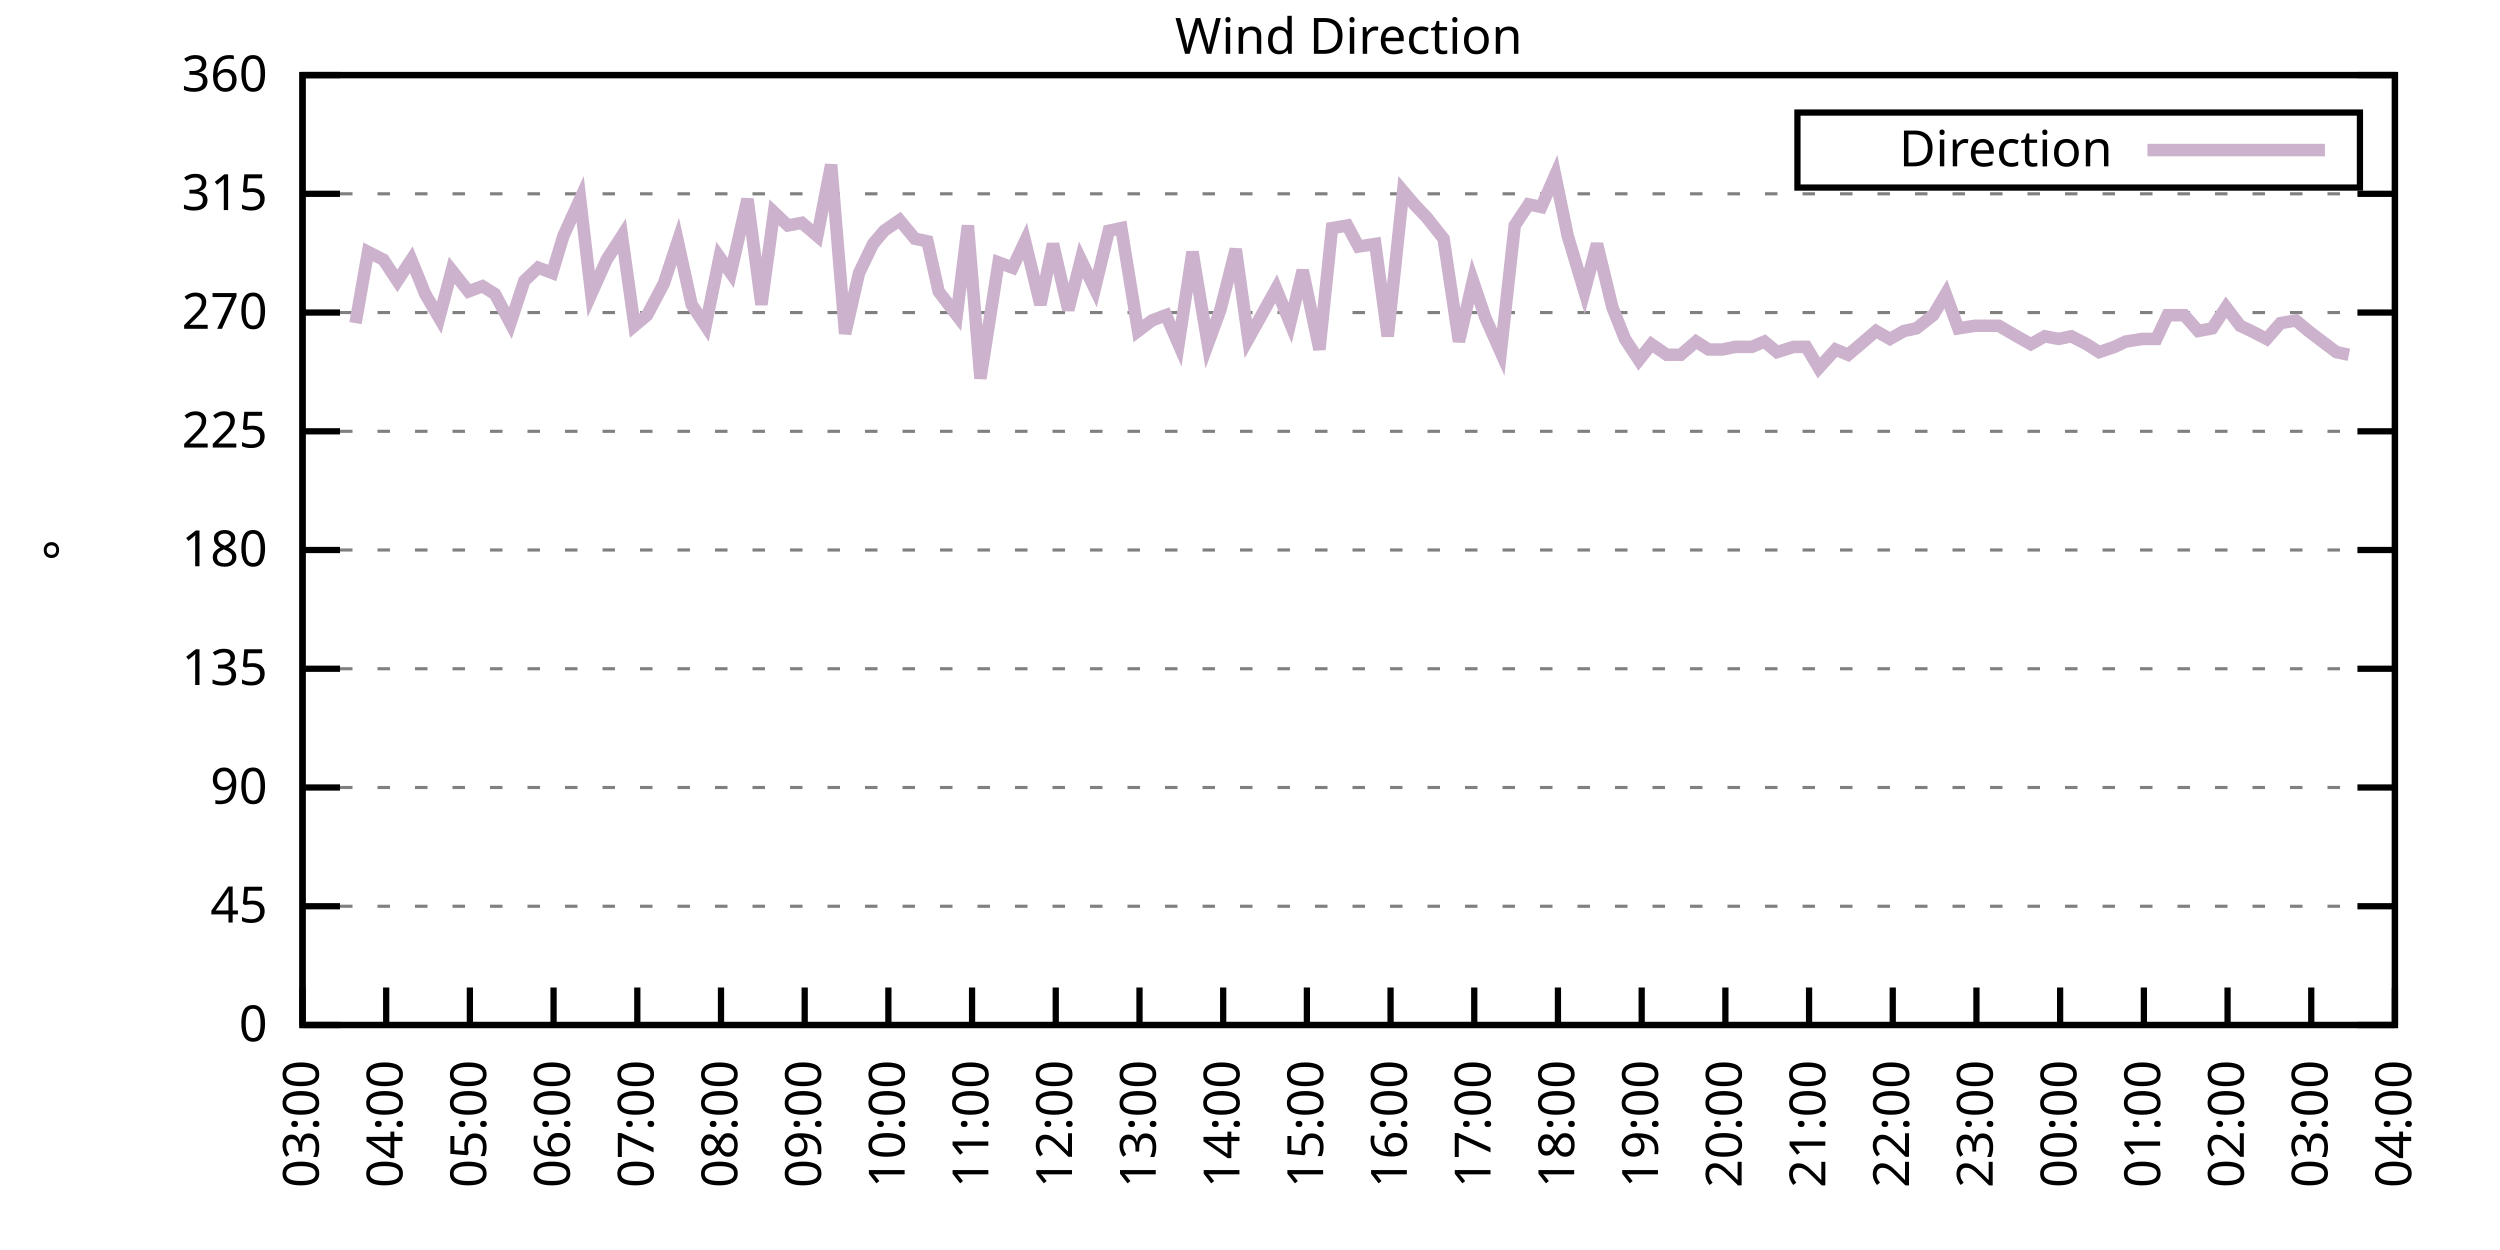
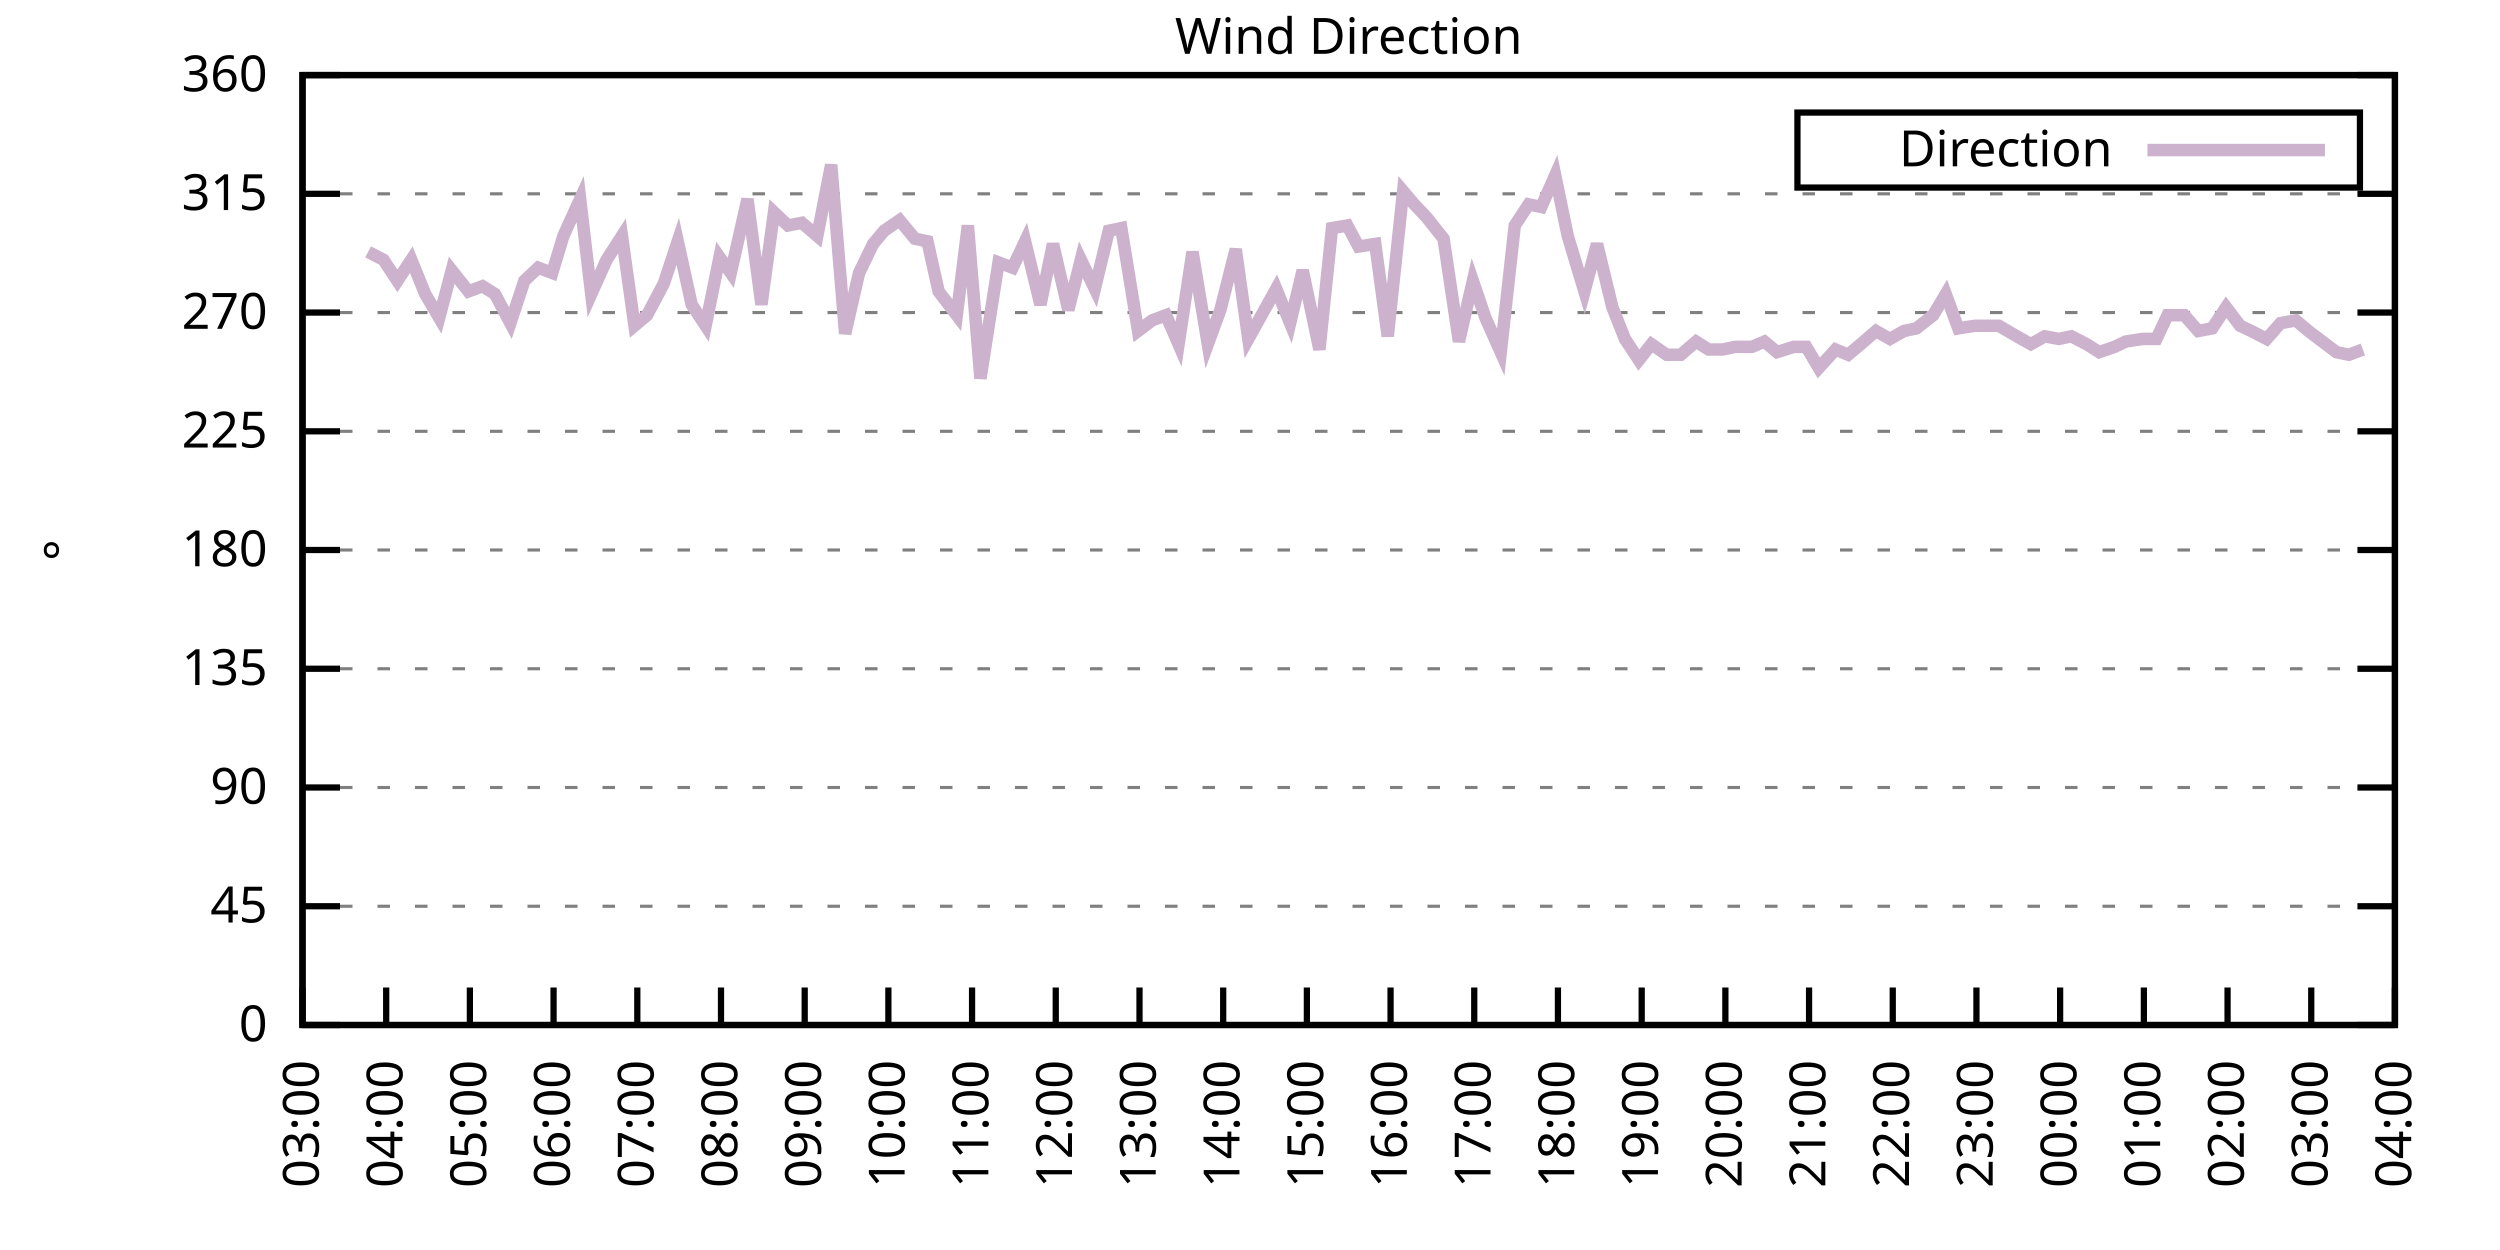
<svg xmlns="http://www.w3.org/2000/svg" xmlns:xlink="http://www.w3.org/1999/xlink" width="400" height="200" viewBox="0 0 400 200">
  <g id="gnuplot_canvas">
    <rect x="0" y="0" width="400" height="200" fill="none" />
    <defs>
      <circle id="gpDot" r="0.5" stroke-width="0.5" stroke="currentColor" />
      <path id="gpPt0" stroke-width="0.333" stroke="currentColor" d="M-1,0 h2 M0,-1 v2" />
      <path id="gpPt1" stroke-width="0.333" stroke="currentColor" d="M-1,-1 L1,1 M1,-1 L-1,1" />
      <path id="gpPt2" stroke-width="0.333" stroke="currentColor" d="M-1,0 L1,0 M0,-1 L0,1 M-1,-1 L1,1 M-1,1 L1,-1" />
      <rect id="gpPt3" stroke-width="0.333" stroke="currentColor" x="-1" y="-1" width="2" height="2" />
      <rect id="gpPt4" stroke-width="0.333" stroke="currentColor" fill="currentColor" x="-1" y="-1" width="2" height="2" />
      <circle id="gpPt5" stroke-width="0.333" stroke="currentColor" cx="0" cy="0" r="1" />
      <use xlink:href="#gpPt5" id="gpPt6" fill="currentColor" stroke="none" />
      <path id="gpPt7" stroke-width="0.333" stroke="currentColor" d="M0,-1.33 L-1.33,0.67 L1.33,0.67 z" />
      <use xlink:href="#gpPt7" id="gpPt8" fill="currentColor" stroke="none" />
      <use xlink:href="#gpPt7" id="gpPt9" stroke="currentColor" transform="rotate(180)" />
      <use xlink:href="#gpPt9" id="gpPt10" fill="currentColor" stroke="none" />
      <use xlink:href="#gpPt3" id="gpPt11" stroke="currentColor" transform="rotate(45)" />
      <use xlink:href="#gpPt11" id="gpPt12" fill="currentColor" stroke="none" />
      <path id="gpPt13" stroke-width="0.333" stroke="currentColor" d="M0,1.330 L1.265,0.411 L0.782,-1.067 L-0.782,-1.076 L-1.265,0.411 z" />
      <use xlink:href="#gpPt13" id="gpPt14" fill="currentColor" stroke="none" />
      <filter id="textbox" filterUnits="objectBoundingBox" x="0" y="0" height="1" width="1">
        <feFlood flood-color="white" flood-opacity="1" result="bgnd" />
        <feComposite in="SourceGraphic" in2="bgnd" operator="atop" />
      </filter>
      <filter id="greybox" filterUnits="objectBoundingBox" x="0" y="0" height="1" width="1">
        <feFlood flood-color="lightgrey" flood-opacity="1" result="grey" />
        <feComposite in="SourceGraphic" in2="grey" operator="atop" />
      </filter>
    </defs>
    <g fill="none" color="white" stroke="currentColor" stroke-width="1.00" stroke-linecap="butt" stroke-linejoin="miter">
</g>
    <g fill="none" color="black" stroke="currentColor" stroke-width="1.00" stroke-linecap="butt" stroke-linejoin="miter">
      <g stroke="none" shape-rendering="crispEdges">
        <polygon fill="rgb(255, 255, 255)" points="48.40,164.00 383.18,164.00 383.18,12.02 48.40,12.02 " />
      </g>
    </g>
    <g fill="none" color="black" stroke="currentColor" stroke-width="1.00" stroke-linecap="butt" stroke-linejoin="miter">
</g>
    <g fill="none" color="black" stroke="black" stroke-width="0.50" stroke-linecap="butt" stroke-linejoin="miter">
</g>
    <g fill="none" color="gray" stroke="currentColor" stroke-width="0.50" stroke-linecap="butt" stroke-linejoin="miter">
      <path stroke="gray" stroke-dasharray="2,4" class="gridline" d="M48.40,164.00 L383.19,164.00  " />
    </g>
    <g fill="none" color="gray" stroke="gray" stroke-width="1.00" stroke-linecap="butt" stroke-linejoin="miter">
</g>
    <g fill="none" color="black" stroke="currentColor" stroke-width="1.00" stroke-linecap="butt" stroke-linejoin="miter">
      <path stroke="black" d="M48.40,164.00 L54.40,164.00 M383.19,164.00 L377.19,164.00  " />
      <g transform="translate(42.80,166.60)" stroke="none" fill="black" font-family="Sans" font-size="8.00" text-anchor="end">
        <text>
          <tspan font-family="Sans"> 0</tspan>
        </text>
      </g>
    </g>
    <g fill="none" color="black" stroke="currentColor" stroke-width="1.00" stroke-linecap="butt" stroke-linejoin="miter">
</g>
    <g fill="none" color="black" stroke="black" stroke-width="0.50" stroke-linecap="butt" stroke-linejoin="miter">
</g>
    <g fill="none" color="gray" stroke="currentColor" stroke-width="0.50" stroke-linecap="butt" stroke-linejoin="miter">
      <path stroke="gray" stroke-dasharray="2,4" class="gridline" d="M48.40,145.00 L383.19,145.00  " />
    </g>
    <g fill="none" color="gray" stroke="gray" stroke-width="1.00" stroke-linecap="butt" stroke-linejoin="miter">
</g>
    <g fill="none" color="black" stroke="currentColor" stroke-width="1.00" stroke-linecap="butt" stroke-linejoin="miter">
      <path stroke="black" d="M48.40,145.00 L54.40,145.00 M383.19,145.00 L377.19,145.00  " />
      <g transform="translate(42.80,147.60)" stroke="none" fill="black" font-family="Sans" font-size="8.00" text-anchor="end">
        <text>
          <tspan font-family="Sans"> 45</tspan>
        </text>
      </g>
    </g>
    <g fill="none" color="black" stroke="currentColor" stroke-width="1.00" stroke-linecap="butt" stroke-linejoin="miter">
</g>
    <g fill="none" color="black" stroke="black" stroke-width="0.50" stroke-linecap="butt" stroke-linejoin="miter">
</g>
    <g fill="none" color="gray" stroke="currentColor" stroke-width="0.50" stroke-linecap="butt" stroke-linejoin="miter">
      <path stroke="gray" stroke-dasharray="2,4" class="gridline" d="M48.40,126.00 L383.19,126.00  " />
    </g>
    <g fill="none" color="gray" stroke="gray" stroke-width="1.00" stroke-linecap="butt" stroke-linejoin="miter">
</g>
    <g fill="none" color="black" stroke="currentColor" stroke-width="1.00" stroke-linecap="butt" stroke-linejoin="miter">
      <path stroke="black" d="M48.40,126.00 L54.40,126.00 M383.19,126.00 L377.19,126.00  " />
      <g transform="translate(42.80,128.60)" stroke="none" fill="black" font-family="Sans" font-size="8.00" text-anchor="end">
        <text>
          <tspan font-family="Sans"> 90</tspan>
        </text>
      </g>
    </g>
    <g fill="none" color="black" stroke="currentColor" stroke-width="1.00" stroke-linecap="butt" stroke-linejoin="miter">
</g>
    <g fill="none" color="black" stroke="black" stroke-width="0.50" stroke-linecap="butt" stroke-linejoin="miter">
</g>
    <g fill="none" color="gray" stroke="currentColor" stroke-width="0.50" stroke-linecap="butt" stroke-linejoin="miter">
      <path stroke="gray" stroke-dasharray="2,4" class="gridline" d="M48.40,107.00 L383.19,107.00  " />
    </g>
    <g fill="none" color="gray" stroke="gray" stroke-width="1.00" stroke-linecap="butt" stroke-linejoin="miter">
</g>
    <g fill="none" color="black" stroke="currentColor" stroke-width="1.00" stroke-linecap="butt" stroke-linejoin="miter">
      <path stroke="black" d="M48.40,107.00 L54.40,107.00 M383.19,107.00 L377.19,107.00  " />
      <g transform="translate(42.80,109.60)" stroke="none" fill="black" font-family="Sans" font-size="8.00" text-anchor="end">
        <text>
          <tspan font-family="Sans"> 135</tspan>
        </text>
      </g>
    </g>
    <g fill="none" color="black" stroke="currentColor" stroke-width="1.00" stroke-linecap="butt" stroke-linejoin="miter">
</g>
    <g fill="none" color="black" stroke="black" stroke-width="0.50" stroke-linecap="butt" stroke-linejoin="miter">
</g>
    <g fill="none" color="gray" stroke="currentColor" stroke-width="0.50" stroke-linecap="butt" stroke-linejoin="miter">
      <path stroke="gray" stroke-dasharray="2,4" class="gridline" d="M48.40,88.00 L383.19,88.00  " />
    </g>
    <g fill="none" color="gray" stroke="gray" stroke-width="1.00" stroke-linecap="butt" stroke-linejoin="miter">
</g>
    <g fill="none" color="black" stroke="currentColor" stroke-width="1.00" stroke-linecap="butt" stroke-linejoin="miter">
      <path stroke="black" d="M48.40,88.00 L54.40,88.00 M383.19,88.00 L377.19,88.00  " />
      <g transform="translate(42.80,90.60)" stroke="none" fill="black" font-family="Sans" font-size="8.00" text-anchor="end">
        <text>
          <tspan font-family="Sans"> 180</tspan>
        </text>
      </g>
    </g>
    <g fill="none" color="black" stroke="currentColor" stroke-width="1.00" stroke-linecap="butt" stroke-linejoin="miter">
</g>
    <g fill="none" color="black" stroke="black" stroke-width="0.50" stroke-linecap="butt" stroke-linejoin="miter">
</g>
    <g fill="none" color="gray" stroke="currentColor" stroke-width="0.50" stroke-linecap="butt" stroke-linejoin="miter">
      <path stroke="gray" stroke-dasharray="2,4" class="gridline" d="M48.40,69.01 L383.19,69.01  " />
    </g>
    <g fill="none" color="gray" stroke="gray" stroke-width="1.00" stroke-linecap="butt" stroke-linejoin="miter">
</g>
    <g fill="none" color="black" stroke="currentColor" stroke-width="1.00" stroke-linecap="butt" stroke-linejoin="miter">
      <path stroke="black" d="M48.40,69.01 L54.40,69.01 M383.19,69.01 L377.19,69.01  " />
      <g transform="translate(42.80,71.61)" stroke="none" fill="black" font-family="Sans" font-size="8.00" text-anchor="end">
        <text>
          <tspan font-family="Sans"> 225</tspan>
        </text>
      </g>
    </g>
    <g fill="none" color="black" stroke="currentColor" stroke-width="1.00" stroke-linecap="butt" stroke-linejoin="miter">
</g>
    <g fill="none" color="black" stroke="black" stroke-width="0.50" stroke-linecap="butt" stroke-linejoin="miter">
</g>
    <g fill="none" color="gray" stroke="currentColor" stroke-width="0.50" stroke-linecap="butt" stroke-linejoin="miter">
      <path stroke="gray" stroke-dasharray="2,4" class="gridline" d="M48.40,50.01 L383.19,50.01  " />
    </g>
    <g fill="none" color="gray" stroke="gray" stroke-width="1.00" stroke-linecap="butt" stroke-linejoin="miter">
</g>
    <g fill="none" color="black" stroke="currentColor" stroke-width="1.00" stroke-linecap="butt" stroke-linejoin="miter">
      <path stroke="black" d="M48.40,50.01 L54.40,50.01 M383.19,50.01 L377.19,50.01  " />
      <g transform="translate(42.80,52.61)" stroke="none" fill="black" font-family="Sans" font-size="8.00" text-anchor="end">
        <text>
          <tspan font-family="Sans"> 270</tspan>
        </text>
      </g>
    </g>
    <g fill="none" color="black" stroke="currentColor" stroke-width="1.00" stroke-linecap="butt" stroke-linejoin="miter">
</g>
    <g fill="none" color="black" stroke="black" stroke-width="0.50" stroke-linecap="butt" stroke-linejoin="miter">
</g>
    <g fill="none" color="gray" stroke="currentColor" stroke-width="0.50" stroke-linecap="butt" stroke-linejoin="miter">
      <path stroke="gray" stroke-dasharray="2,4" class="gridline" d="M48.40,31.01 L383.19,31.01  " />
    </g>
    <g fill="none" color="gray" stroke="gray" stroke-width="1.00" stroke-linecap="butt" stroke-linejoin="miter">
</g>
    <g fill="none" color="black" stroke="currentColor" stroke-width="1.00" stroke-linecap="butt" stroke-linejoin="miter">
      <path stroke="black" d="M48.40,31.01 L54.40,31.01 M383.19,31.01 L377.19,31.01  " />
      <g transform="translate(42.80,33.61)" stroke="none" fill="black" font-family="Sans" font-size="8.00" text-anchor="end">
        <text>
          <tspan font-family="Sans"> 315</tspan>
        </text>
      </g>
    </g>
    <g fill="none" color="black" stroke="currentColor" stroke-width="1.00" stroke-linecap="butt" stroke-linejoin="miter">
</g>
    <g fill="none" color="black" stroke="black" stroke-width="0.50" stroke-linecap="butt" stroke-linejoin="miter">
</g>
    <g fill="none" color="gray" stroke="currentColor" stroke-width="0.50" stroke-linecap="butt" stroke-linejoin="miter">
      <path stroke="gray" stroke-dasharray="2,4" class="gridline" d="M48.40,12.01 L383.19,12.01  " />
    </g>
    <g fill="none" color="gray" stroke="gray" stroke-width="1.00" stroke-linecap="butt" stroke-linejoin="miter">
</g>
    <g fill="none" color="black" stroke="currentColor" stroke-width="1.00" stroke-linecap="butt" stroke-linejoin="miter">
      <path stroke="black" d="M48.40,12.01 L54.40,12.01 M383.19,12.01 L377.19,12.01  " />
      <g transform="translate(42.80,14.61)" stroke="none" fill="black" font-family="Sans" font-size="8.00" text-anchor="end">
        <text>
          <tspan font-family="Sans"> 360</tspan>
        </text>
      </g>
    </g>
    <g fill="none" color="black" stroke="currentColor" stroke-width="1.00" stroke-linecap="butt" stroke-linejoin="miter">
      <path stroke="black" d="M48.40,164.00 L48.40,158.00  " />
      <g transform="translate(51.00,169.60) rotate(270.00)" stroke="none" fill="black" font-family="Sans" font-size="8.00" text-anchor="end">
        <text>
          <tspan font-family="Sans">03:00</tspan>
        </text>
      </g>
    </g>
    <g fill="none" color="black" stroke="currentColor" stroke-width="1.00" stroke-linecap="butt" stroke-linejoin="miter">
      <path stroke="black" d="M61.79,164.00 L61.79,158.00  " />
      <g transform="translate(64.39,169.60) rotate(270.00)" stroke="none" fill="black" font-family="Sans" font-size="8.00" text-anchor="end">
        <text>
          <tspan font-family="Sans">04:00</tspan>
        </text>
      </g>
    </g>
    <g fill="none" color="black" stroke="currentColor" stroke-width="1.00" stroke-linecap="butt" stroke-linejoin="miter">
      <path stroke="black" d="M75.18,164.00 L75.18,158.00  " />
      <g transform="translate(77.78,169.60) rotate(270.00)" stroke="none" fill="black" font-family="Sans" font-size="8.00" text-anchor="end">
        <text>
          <tspan font-family="Sans">05:00</tspan>
        </text>
      </g>
    </g>
    <g fill="none" color="black" stroke="currentColor" stroke-width="1.00" stroke-linecap="butt" stroke-linejoin="miter">
      <path stroke="black" d="M88.57,164.00 L88.57,158.00  " />
      <g transform="translate(91.17,169.60) rotate(270.00)" stroke="none" fill="black" font-family="Sans" font-size="8.00" text-anchor="end">
        <text>
          <tspan font-family="Sans">06:00</tspan>
        </text>
      </g>
    </g>
    <g fill="none" color="black" stroke="currentColor" stroke-width="1.00" stroke-linecap="butt" stroke-linejoin="miter">
      <path stroke="black" d="M101.97,164.00 L101.97,158.00  " />
      <g transform="translate(104.57,169.60) rotate(270.00)" stroke="none" fill="black" font-family="Sans" font-size="8.00" text-anchor="end">
        <text>
          <tspan font-family="Sans">07:00</tspan>
        </text>
      </g>
    </g>
    <g fill="none" color="black" stroke="currentColor" stroke-width="1.00" stroke-linecap="butt" stroke-linejoin="miter">
      <path stroke="black" d="M115.36,164.00 L115.36,158.00  " />
      <g transform="translate(117.96,169.60) rotate(270.00)" stroke="none" fill="black" font-family="Sans" font-size="8.00" text-anchor="end">
        <text>
          <tspan font-family="Sans">08:00</tspan>
        </text>
      </g>
    </g>
    <g fill="none" color="black" stroke="currentColor" stroke-width="1.00" stroke-linecap="butt" stroke-linejoin="miter">
      <path stroke="black" d="M128.75,164.00 L128.75,158.00  " />
      <g transform="translate(131.35,169.60) rotate(270.00)" stroke="none" fill="black" font-family="Sans" font-size="8.00" text-anchor="end">
        <text>
          <tspan font-family="Sans">09:00</tspan>
        </text>
      </g>
    </g>
    <g fill="none" color="black" stroke="currentColor" stroke-width="1.00" stroke-linecap="butt" stroke-linejoin="miter">
      <path stroke="black" d="M142.14,164.00 L142.14,158.00  " />
      <g transform="translate(144.74,169.60) rotate(270.00)" stroke="none" fill="black" font-family="Sans" font-size="8.00" text-anchor="end">
        <text>
          <tspan font-family="Sans">10:00</tspan>
        </text>
      </g>
    </g>
    <g fill="none" color="black" stroke="currentColor" stroke-width="1.00" stroke-linecap="butt" stroke-linejoin="miter">
      <path stroke="black" d="M155.53,164.00 L155.53,158.00  " />
      <g transform="translate(158.13,169.60) rotate(270.00)" stroke="none" fill="black" font-family="Sans" font-size="8.00" text-anchor="end">
        <text>
          <tspan font-family="Sans">11:00</tspan>
        </text>
      </g>
    </g>
    <g fill="none" color="black" stroke="currentColor" stroke-width="1.00" stroke-linecap="butt" stroke-linejoin="miter">
      <path stroke="black" d="M168.92,164.00 L168.92,158.00  " />
      <g transform="translate(171.52,169.60) rotate(270.00)" stroke="none" fill="black" font-family="Sans" font-size="8.00" text-anchor="end">
        <text>
          <tspan font-family="Sans">12:00</tspan>
        </text>
      </g>
    </g>
    <g fill="none" color="black" stroke="currentColor" stroke-width="1.00" stroke-linecap="butt" stroke-linejoin="miter">
      <path stroke="black" d="M182.32,164.00 L182.32,158.00  " />
      <g transform="translate(184.92,169.60) rotate(270.00)" stroke="none" fill="black" font-family="Sans" font-size="8.00" text-anchor="end">
        <text>
          <tspan font-family="Sans">13:00</tspan>
        </text>
      </g>
    </g>
    <g fill="none" color="black" stroke="currentColor" stroke-width="1.00" stroke-linecap="butt" stroke-linejoin="miter">
      <path stroke="black" d="M195.71,164.00 L195.71,158.00  " />
      <g transform="translate(198.31,169.60) rotate(270.00)" stroke="none" fill="black" font-family="Sans" font-size="8.00" text-anchor="end">
        <text>
          <tspan font-family="Sans">14:00</tspan>
        </text>
      </g>
    </g>
    <g fill="none" color="black" stroke="currentColor" stroke-width="1.00" stroke-linecap="butt" stroke-linejoin="miter">
      <path stroke="black" d="M209.10,164.00 L209.10,158.00  " />
      <g transform="translate(211.70,169.60) rotate(270.00)" stroke="none" fill="black" font-family="Sans" font-size="8.00" text-anchor="end">
        <text>
          <tspan font-family="Sans">15:00</tspan>
        </text>
      </g>
    </g>
    <g fill="none" color="black" stroke="currentColor" stroke-width="1.00" stroke-linecap="butt" stroke-linejoin="miter">
      <path stroke="black" d="M222.49,164.00 L222.49,158.00  " />
      <g transform="translate(225.09,169.60) rotate(270.00)" stroke="none" fill="black" font-family="Sans" font-size="8.00" text-anchor="end">
        <text>
          <tspan font-family="Sans">16:00</tspan>
        </text>
      </g>
    </g>
    <g fill="none" color="black" stroke="currentColor" stroke-width="1.00" stroke-linecap="butt" stroke-linejoin="miter">
      <path stroke="black" d="M235.88,164.00 L235.88,158.00  " />
      <g transform="translate(238.48,169.60) rotate(270.00)" stroke="none" fill="black" font-family="Sans" font-size="8.00" text-anchor="end">
        <text>
          <tspan font-family="Sans">17:00</tspan>
        </text>
      </g>
    </g>
    <g fill="none" color="black" stroke="currentColor" stroke-width="1.00" stroke-linecap="butt" stroke-linejoin="miter">
      <path stroke="black" d="M249.27,164.00 L249.27,158.00  " />
      <g transform="translate(251.87,169.60) rotate(270.00)" stroke="none" fill="black" font-family="Sans" font-size="8.00" text-anchor="end">
        <text>
          <tspan font-family="Sans">18:00</tspan>
        </text>
      </g>
    </g>
    <g fill="none" color="black" stroke="currentColor" stroke-width="1.00" stroke-linecap="butt" stroke-linejoin="miter">
      <path stroke="black" d="M262.67,164.00 L262.67,158.00  " />
      <g transform="translate(265.27,169.60) rotate(270.00)" stroke="none" fill="black" font-family="Sans" font-size="8.00" text-anchor="end">
        <text>
          <tspan font-family="Sans">19:00</tspan>
        </text>
      </g>
    </g>
    <g fill="none" color="black" stroke="currentColor" stroke-width="1.00" stroke-linecap="butt" stroke-linejoin="miter">
      <path stroke="black" d="M276.06,164.00 L276.06,158.00  " />
      <g transform="translate(278.66,169.60) rotate(270.00)" stroke="none" fill="black" font-family="Sans" font-size="8.00" text-anchor="end">
        <text>
          <tspan font-family="Sans">20:00</tspan>
        </text>
      </g>
    </g>
    <g fill="none" color="black" stroke="currentColor" stroke-width="1.00" stroke-linecap="butt" stroke-linejoin="miter">
      <path stroke="black" d="M289.45,164.00 L289.45,158.00  " />
      <g transform="translate(292.05,169.60) rotate(270.00)" stroke="none" fill="black" font-family="Sans" font-size="8.00" text-anchor="end">
        <text>
          <tspan font-family="Sans">21:00</tspan>
        </text>
      </g>
    </g>
    <g fill="none" color="black" stroke="currentColor" stroke-width="1.00" stroke-linecap="butt" stroke-linejoin="miter">
      <path stroke="black" d="M302.84,164.00 L302.84,158.00  " />
      <g transform="translate(305.44,169.60) rotate(270.00)" stroke="none" fill="black" font-family="Sans" font-size="8.00" text-anchor="end">
        <text>
          <tspan font-family="Sans">22:00</tspan>
        </text>
      </g>
    </g>
    <g fill="none" color="black" stroke="currentColor" stroke-width="1.00" stroke-linecap="butt" stroke-linejoin="miter">
      <path stroke="black" d="M316.23,164.00 L316.23,158.00  " />
      <g transform="translate(318.83,169.60) rotate(270.00)" stroke="none" fill="black" font-family="Sans" font-size="8.00" text-anchor="end">
        <text>
          <tspan font-family="Sans">23:00</tspan>
        </text>
      </g>
    </g>
    <g fill="none" color="black" stroke="currentColor" stroke-width="1.00" stroke-linecap="butt" stroke-linejoin="miter">
      <path stroke="black" d="M329.62,164.00 L329.62,158.00  " />
      <g transform="translate(332.22,169.60) rotate(270.00)" stroke="none" fill="black" font-family="Sans" font-size="8.00" text-anchor="end">
        <text>
          <tspan font-family="Sans">00:00</tspan>
        </text>
      </g>
    </g>
    <g fill="none" color="black" stroke="currentColor" stroke-width="1.00" stroke-linecap="butt" stroke-linejoin="miter">
      <path stroke="black" d="M343.02,164.00 L343.02,158.00  " />
      <g transform="translate(345.62,169.60) rotate(270.00)" stroke="none" fill="black" font-family="Sans" font-size="8.00" text-anchor="end">
        <text>
          <tspan font-family="Sans">01:00</tspan>
        </text>
      </g>
    </g>
    <g fill="none" color="black" stroke="currentColor" stroke-width="1.00" stroke-linecap="butt" stroke-linejoin="miter">
      <path stroke="black" d="M356.41,164.00 L356.41,158.00  " />
      <g transform="translate(359.01,169.60) rotate(270.00)" stroke="none" fill="black" font-family="Sans" font-size="8.00" text-anchor="end">
        <text>
          <tspan font-family="Sans">02:00</tspan>
        </text>
      </g>
    </g>
    <g fill="none" color="black" stroke="currentColor" stroke-width="1.00" stroke-linecap="butt" stroke-linejoin="miter">
      <path stroke="black" d="M369.80,164.00 L369.80,158.00  " />
      <g transform="translate(372.40,169.60) rotate(270.00)" stroke="none" fill="black" font-family="Sans" font-size="8.00" text-anchor="end">
        <text>
          <tspan font-family="Sans">03:00</tspan>
        </text>
      </g>
    </g>
    <g fill="none" color="black" stroke="currentColor" stroke-width="1.00" stroke-linecap="butt" stroke-linejoin="miter">
      <path stroke="black" d="M383.19,164.00 L383.19,158.00  " />
      <g transform="translate(385.79,169.60) rotate(270.00)" stroke="none" fill="black" font-family="Sans" font-size="8.00" text-anchor="end">
        <text>
          <tspan font-family="Sans">04:00</tspan>
        </text>
      </g>
    </g>
    <g fill="none" color="black" stroke="currentColor" stroke-width="1.00" stroke-linecap="butt" stroke-linejoin="miter">
</g>
    <g fill="none" color="black" stroke="currentColor" stroke-width="1.00" stroke-linecap="butt" stroke-linejoin="miter">
      <path stroke="black" d="M48.40,12.01 L48.40,164.00 L383.19,164.00 L383.19,12.01 L48.40,12.01 Z  " />
    </g>
    <g fill="none" color="black" stroke="currentColor" stroke-width="1.00" stroke-linecap="butt" stroke-linejoin="miter">
</g>
    <g fill="none" color="black" stroke="currentColor" stroke-width="1.00" stroke-linecap="butt" stroke-linejoin="miter">
      <path stroke="black" d="M287.59,30.01 L287.59,18.01 L377.59,18.01 L377.59,30.01 L287.59,30.01 Z  " />
    </g>
    <g id="Wind_direction_plot_1">
      <g fill="none" color="white" stroke="black" stroke-width="2.00" stroke-linecap="butt" stroke-linejoin="miter">
</g>
      <g fill="none" color="black" stroke="currentColor" stroke-width="2.00" stroke-linecap="butt" stroke-linejoin="miter">
        <g transform="translate(337.99,26.61)" stroke="none" fill="black" font-family="Sans" font-size="8.00" text-anchor="end">
          <text>
            <tspan font-family="Sans">Direction</tspan>
          </text>
        </g>
      </g>
      <g fill="none" color="black" stroke="currentColor" stroke-width="2.00" stroke-linecap="butt" stroke-linejoin="miter">
-         <path stroke="rgb(204, 178, 204)" d="M343.59,24.01 L371.99,24.01 M56.88,51.70 L58.89,40.30 L61.35,41.56 L63.58,44.94 L65.81,41.56 L68.04,47.05   L70.27,50.85 L72.28,43.25 L74.96,46.63 L77.19,45.79 L79.20,47.05 L81.66,51.70 L83.89,44.94 L86.12,42.83   L88.35,43.67 L90.14,37.76 L92.82,31.85 L94.60,47.05 L97.06,41.56 L99.51,37.76 L101.52,52.12 L103.53,50.43   L106.21,45.36 L108.44,38.61 L110.67,48.74 L112.90,52.12 L115.13,41.14 L116.92,43.67 L119.60,31.85 L121.83,48.74   L123.84,33.96 L126.07,36.08 L128.30,35.65 L130.76,37.76 L132.99,26.36 L135.22,53.39 L137.45,43.67 L139.69,39.03   L141.47,36.92 L143.93,35.23 L146.38,38.19 L148.39,38.61 L150.18,46.63 L153.08,50.43 L154.86,36.08 L156.87,60.56   L159.77,41.99 L162.01,42.83 L164.01,38.61 L166.47,48.74 L168.48,39.03 L170.93,49.59 L172.94,41.56 L175.17,46.21   L177.41,36.92 L179.41,36.50 L182.09,52.96 L184.32,51.27 L186.56,50.43 L188.57,55.07 L190.80,40.30 L193.25,55.07   L195.26,49.59 L197.72,39.87 L199.73,54.23 L204.19,46.21 L206.42,51.70 L208.43,43.25 L211.11,55.92 L213.12,36.50   L215.57,36.08 L217.36,39.45 L220.04,39.03 L222.04,53.81 L224.50,30.59 L226.29,32.70 L228.29,34.81 L230.97,38.19   L233.43,54.65 L235.66,44.94 L237.67,50.85 L240.12,56.34 L242.36,36.08 L244.59,32.70 L246.60,33.12 L248.83,28.05   L250.84,37.76 L253.51,46.63 L255.52,39.03 L257.98,49.16 L259.99,54.23 L262.22,57.61 L264.23,55.07 L266.68,56.76   L268.92,56.76 L271.37,54.65 L273.38,55.92 L275.61,55.92 L277.62,55.50 L280.30,55.50 L282.31,54.65 L284.32,56.34   L286.99,55.50 L289.00,55.50 L291.01,58.87 L293.69,55.92 L295.70,56.76 L297.71,55.07 L300.16,52.96 L302.39,54.23   L304.63,52.96 L306.63,52.54 L309.31,50.43 L311.32,47.05 L313.33,52.54 L316.01,52.12 L318.02,52.12 L319.80,52.12   L322.70,53.81 L324.94,55.07 L327.17,53.81 L329.40,54.23 L331.41,53.81 L333.86,55.07 L335.87,56.34 L338.33,55.50   L340.11,54.65 L342.79,54.23 L345.02,54.23 L346.81,50.43 L349.49,50.43 L351.72,52.96 L353.95,52.54 L356.18,49.16   L358.42,52.12 L360.20,52.96 L362.66,54.23 L364.89,51.70 L367.34,51.27 L369.35,52.96 L371.58,54.65 L373.82,56.34   L375.82,56.76  " />
+         <path stroke="rgb(204, 178, 204)" d="M343.59,24.01 L371.99,24.01 M58.89,40.30 L61.35,41.56 L63.58,44.94 L65.81,41.56 L68.04,47.05 L70.27,50.85   L72.28,43.25 L74.96,46.63 L77.19,45.79 L79.20,47.05 L81.66,51.70 L83.89,44.94 L86.12,42.83 L88.35,43.67   L90.14,37.76 L92.82,31.85 L94.60,47.05 L97.06,41.56 L99.51,37.76 L101.52,52.12 L103.53,50.43 L106.21,45.36   L108.44,38.61 L110.67,48.74 L112.90,52.12 L115.13,41.14 L116.92,43.67 L119.60,31.85 L121.83,48.74 L123.84,33.96   L126.07,36.08 L128.30,35.65 L130.76,37.76 L132.99,26.36 L135.22,53.39 L137.45,43.67 L139.69,39.03 L141.47,36.92   L143.93,35.23 L146.38,38.19 L148.39,38.61 L150.18,46.63 L153.08,50.43 L154.86,36.08 L156.87,60.56 L159.77,41.99   L162.01,42.83 L164.01,38.61 L166.47,48.74 L168.48,39.03 L170.93,49.59 L172.94,41.56 L175.17,46.21 L177.41,36.92   L179.41,36.50 L182.09,52.96 L184.32,51.27 L186.56,50.43 L188.57,55.07 L190.80,40.30 L193.25,55.07 L195.26,49.59   L197.72,39.87 L199.73,54.23 L204.19,46.21 L206.42,51.70 L208.43,43.25 L211.11,55.92 L213.12,36.50 L215.57,36.08   L217.36,39.45 L220.04,39.03 L222.04,53.81 L224.50,30.59 L226.29,32.70 L228.29,34.81 L230.97,38.19 L233.43,54.65   L235.66,44.94 L237.67,50.85 L240.12,56.34 L242.36,36.08 L244.59,32.70 L246.60,33.12 L248.83,28.05 L250.84,37.76   L253.51,46.63 L255.52,39.03 L257.98,49.16 L259.99,54.23 L262.22,57.61 L264.23,55.07 L266.68,56.76 L268.92,56.76   L271.37,54.65 L273.38,55.92 L275.61,55.92 L277.62,55.50 L280.30,55.50 L282.31,54.65 L284.32,56.34 L286.99,55.50   L289.00,55.50 L291.01,58.87 L293.69,55.92 L295.70,56.76 L297.71,55.07 L300.16,52.96 L302.39,54.23 L304.63,52.96   L306.63,52.54 L309.31,50.43 L311.32,47.05 L313.33,52.54 L316.01,52.12 L318.02,52.12 L319.80,52.12 L322.70,53.81   L324.94,55.07 L327.17,53.81 L329.40,54.23 L331.41,53.81 L333.86,55.07 L335.87,56.34 L338.33,55.50 L340.11,54.65   L342.79,54.23 L345.02,54.23 L346.81,50.43 L349.49,50.43 L351.72,52.96 L353.95,52.54 L356.18,49.16 L358.42,52.12   L360.20,52.96 L362.66,54.23 L364.89,51.70 L367.34,51.27 L369.35,52.96 L371.58,54.65 L373.82,56.34 L375.82,56.76   L378.06,55.92  " />
      </g>
    </g>
    <g fill="none" color="black" stroke="currentColor" stroke-width="2.00" stroke-linecap="butt" stroke-linejoin="miter">
</g>
    <g fill="none" color="black" stroke="black" stroke-width="1.00" stroke-linecap="butt" stroke-linejoin="miter">
</g>
    <g fill="none" color="black" stroke="currentColor" stroke-width="1.00" stroke-linecap="butt" stroke-linejoin="miter">
      <path stroke="black" d="M48.40,12.01 L48.40,164.00 L383.19,164.00 L383.19,12.01 L48.40,12.01 Z  " />
      <g transform="translate(12.80,88.01) rotate(270.00)" stroke="none" fill="black" font-family="Sans" font-size="8.00" text-anchor="middle">
        <text>
          <tspan font-family="Sans">°</tspan>
        </text>
      </g>
    </g>
    <g fill="none" color="black" stroke="currentColor" stroke-width="1.00" stroke-linecap="butt" stroke-linejoin="miter">
</g>
    <g fill="none" color="black" stroke="currentColor" stroke-width="1.00" stroke-linecap="butt" stroke-linejoin="miter">
      <g transform="translate(215.79,8.61)" stroke="none" fill="black" font-family="Sans" font-size="8.00" text-anchor="middle">
        <text>
          <tspan font-family="Sans">Wind Direction</tspan>
        </text>
      </g>
    </g>
    <g fill="none" color="black" stroke="currentColor" stroke-width="1.00" stroke-linecap="butt" stroke-linejoin="miter">
</g>
  </g>
</svg>
